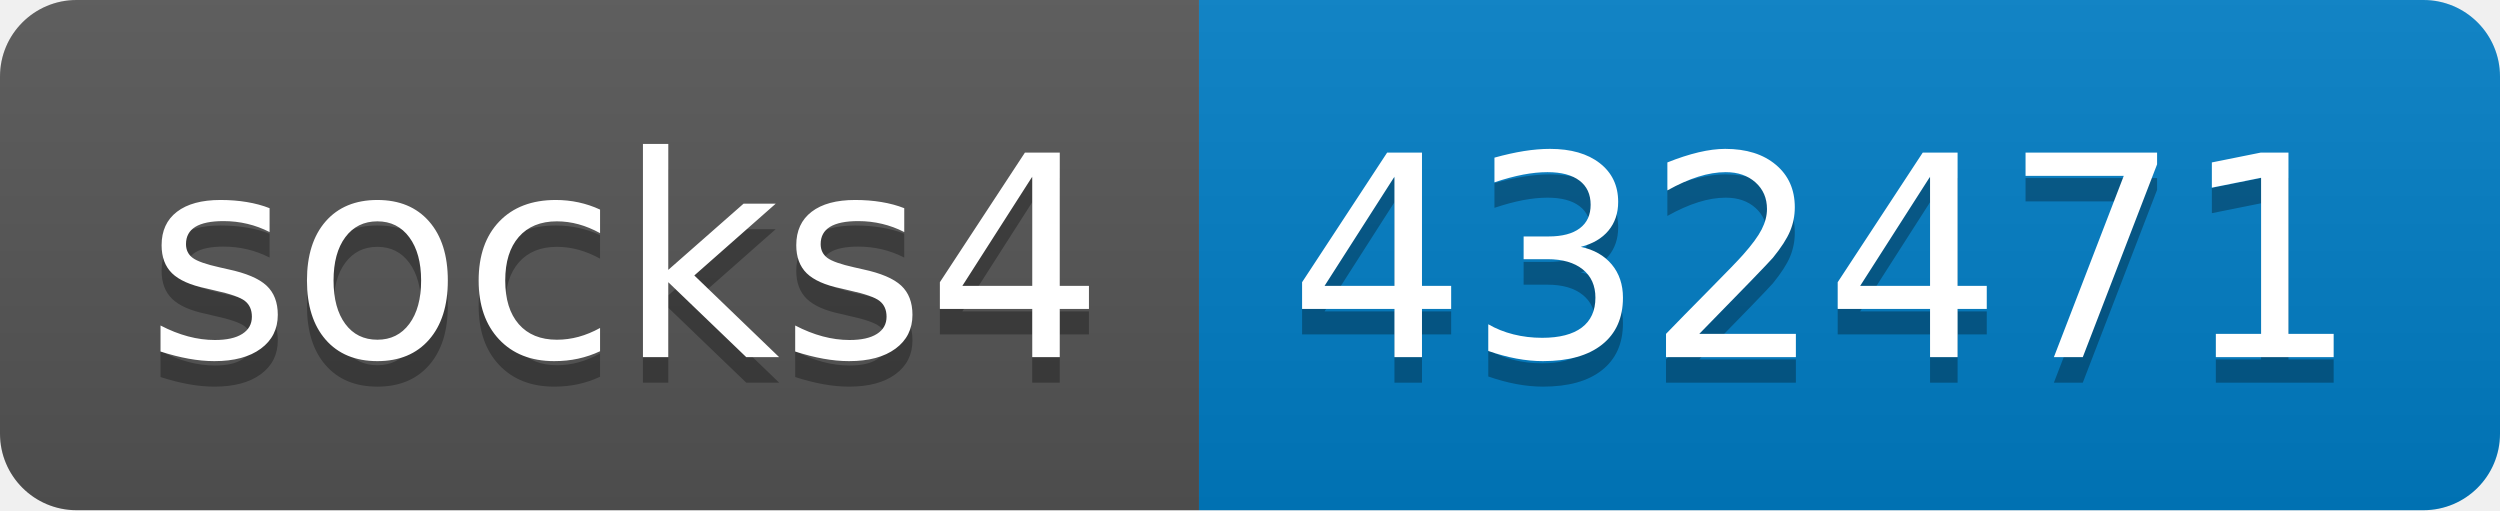
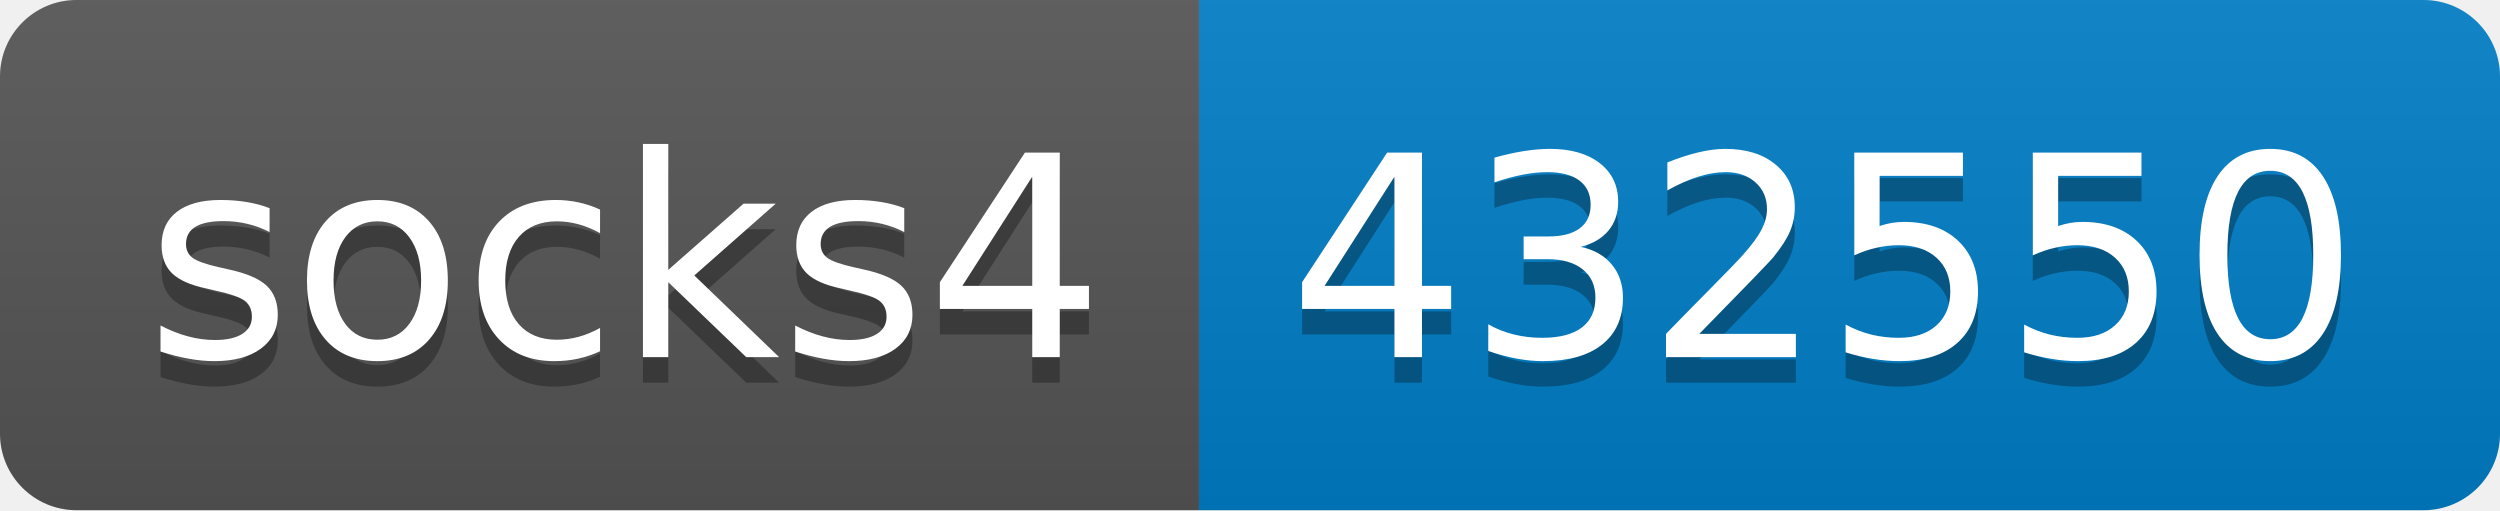
- <svg xmlns="http://www.w3.org/2000/svg" width="98" height="20" role="img" aria-label="socks4: 432471">
+ <svg xmlns="http://www.w3.org/2000/svg" width="98" height="20" role="img" aria-label="socks4: 432550">
  <linearGradient id="s" x2="0" y2="100%">
    <stop offset="0" stop-color="#bbb" stop-opacity=".1" />
    <stop offset="1" stop-opacity=".1" />
  </linearGradient>
  <clipPath id="r">
    <rect width="98" height="20" rx="3" fill="#fff" />
  </clipPath>
  <g clip-path="url(#r)">
    <rect width="47" height="20" fill="#555" />
    <rect x="47" width="51" height="20" fill="#007ec6" />
    <rect width="98" height="20" fill="url(#s)" />
  </g>
  <g fill="#fff" text-anchor="middle" font-family="Verdana,Geneva,DejaVu Sans,sans-serif" text-rendering="geometricPrecision" font-size="110">
    <text aria-hidden="true" x="245" y="150" fill="#010101" fill-opacity=".3" transform="scale(.1)" textLength="370">socks4</text>
    <text x="245" y="140" transform="scale(.1)" fill="#fff" textLength="370">socks4</text>
-     <text aria-hidden="true" x="715" y="150" fill="#010101" fill-opacity=".3" transform="scale(.1)" textLength="410">432471</text>
-     <text x="715" y="140" transform="scale(.1)" fill="#fff" textLength="410">432471</text>
+     <text aria-hidden="true" x="715" y="150" fill="#010101" fill-opacity=".3" transform="scale(.1)" textLength="410">432550</text>
+     <text x="715" y="140" transform="scale(.1)" fill="#fff" textLength="410">432550</text>
  </g>
</svg>
